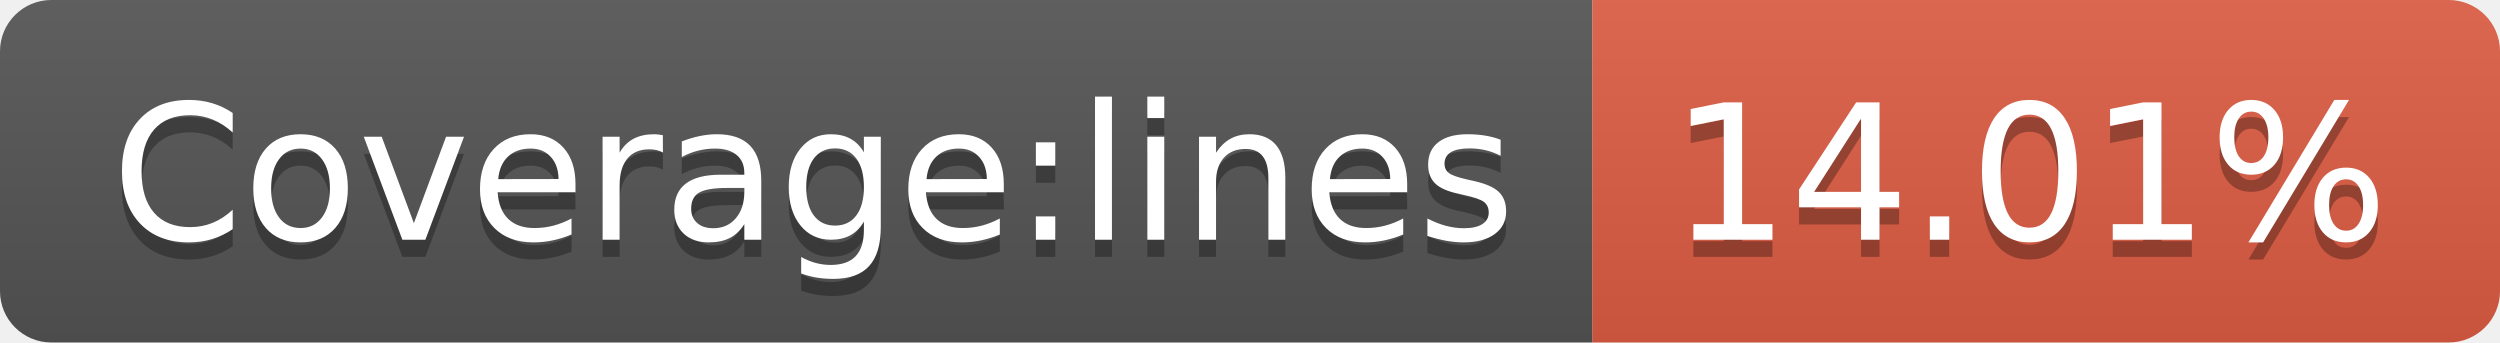
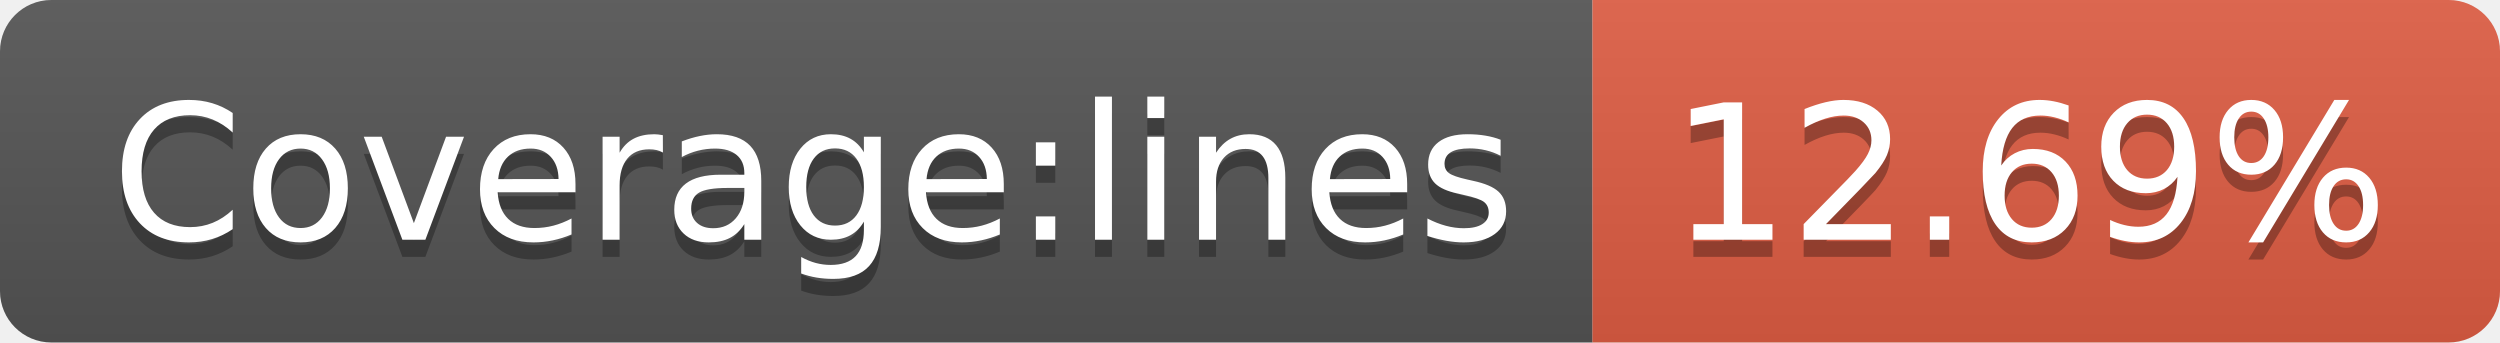
- <svg xmlns="http://www.w3.org/2000/svg" width="146" height="20" role="img" aria-label="Coverage:lines: 14.01%">
+ <svg xmlns="http://www.w3.org/2000/svg" width="146" height="20" role="img" aria-label="Coverage:lines: 12.69%">
  <linearGradient id="s" x2="0" y2="100%">
    <stop offset="0" stop-color="#bbb" stop-opacity=".1" />
    <stop offset="1" stop-opacity=".1" />
  </linearGradient>
  <clipPath id="r">
    <rect width="146" height="20" rx="3" fill="#fff" />
  </clipPath>
  <g clip-path="url(#r)">
    <rect width="93" height="20" fill="#555" />
    <rect x="93" width="53" height="20" fill="#e05d44" />
    <rect width="146" height="20" fill="url(#s)" />
  </g>
  <g fill="#fff" text-anchor="middle" font-family="Verdana,Geneva,DejaVu Sans,sans-serif" text-rendering="geometricPrecision" font-size="110">
    <text aria-hidden="true" x="475" y="150" fill="#010101" fill-opacity=".3" transform="scale(.1)" textLength="830">Coverage:lines</text>
    <text x="475" y="140" transform="scale(.1)" fill="#fff" textLength="830">Coverage:lines</text>
-     <text aria-hidden="true" x="1185" y="150" fill="#010101" fill-opacity=".3" transform="scale(.1)" textLength="430">14.01%</text>
-     <text x="1185" y="140" transform="scale(.1)" fill="#fff" textLength="430">14.01%</text>
+     <text aria-hidden="true" x="1185" y="150" fill="#010101" fill-opacity=".3" transform="scale(.1)" textLength="430">12.69%</text>
+     <text x="1185" y="140" transform="scale(.1)" fill="#fff" textLength="430">12.69%</text>
  </g>
</svg>
